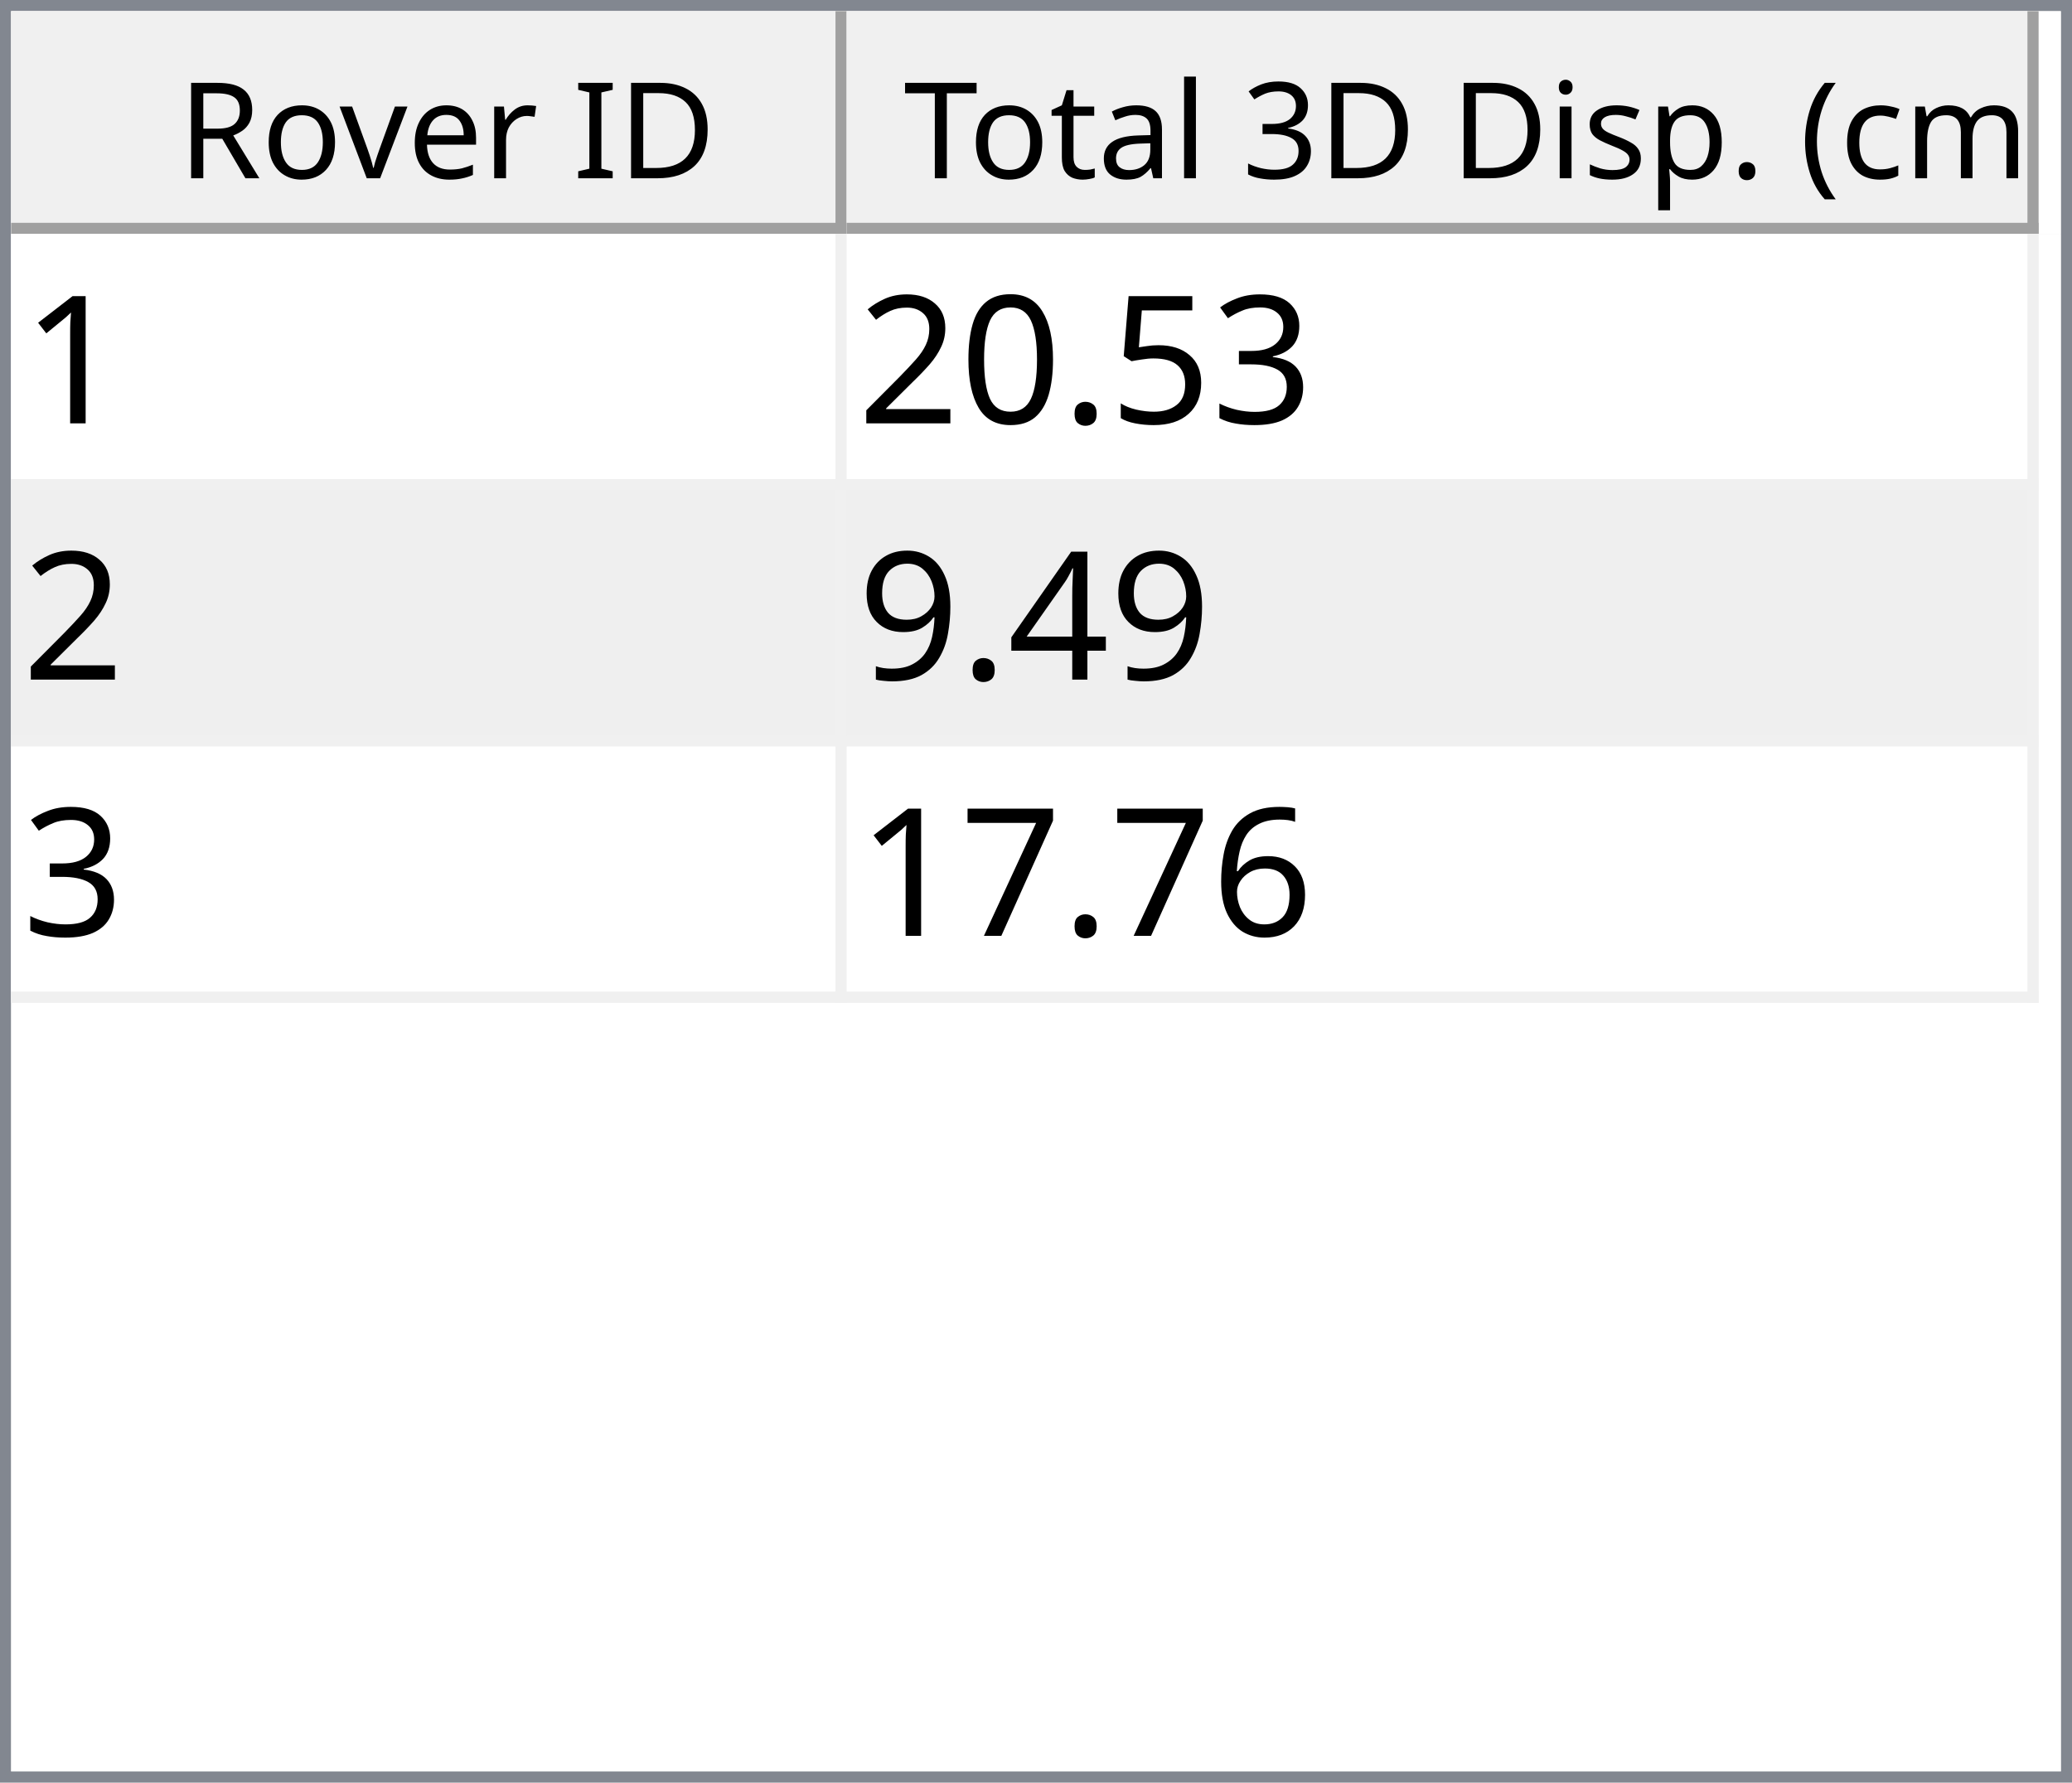
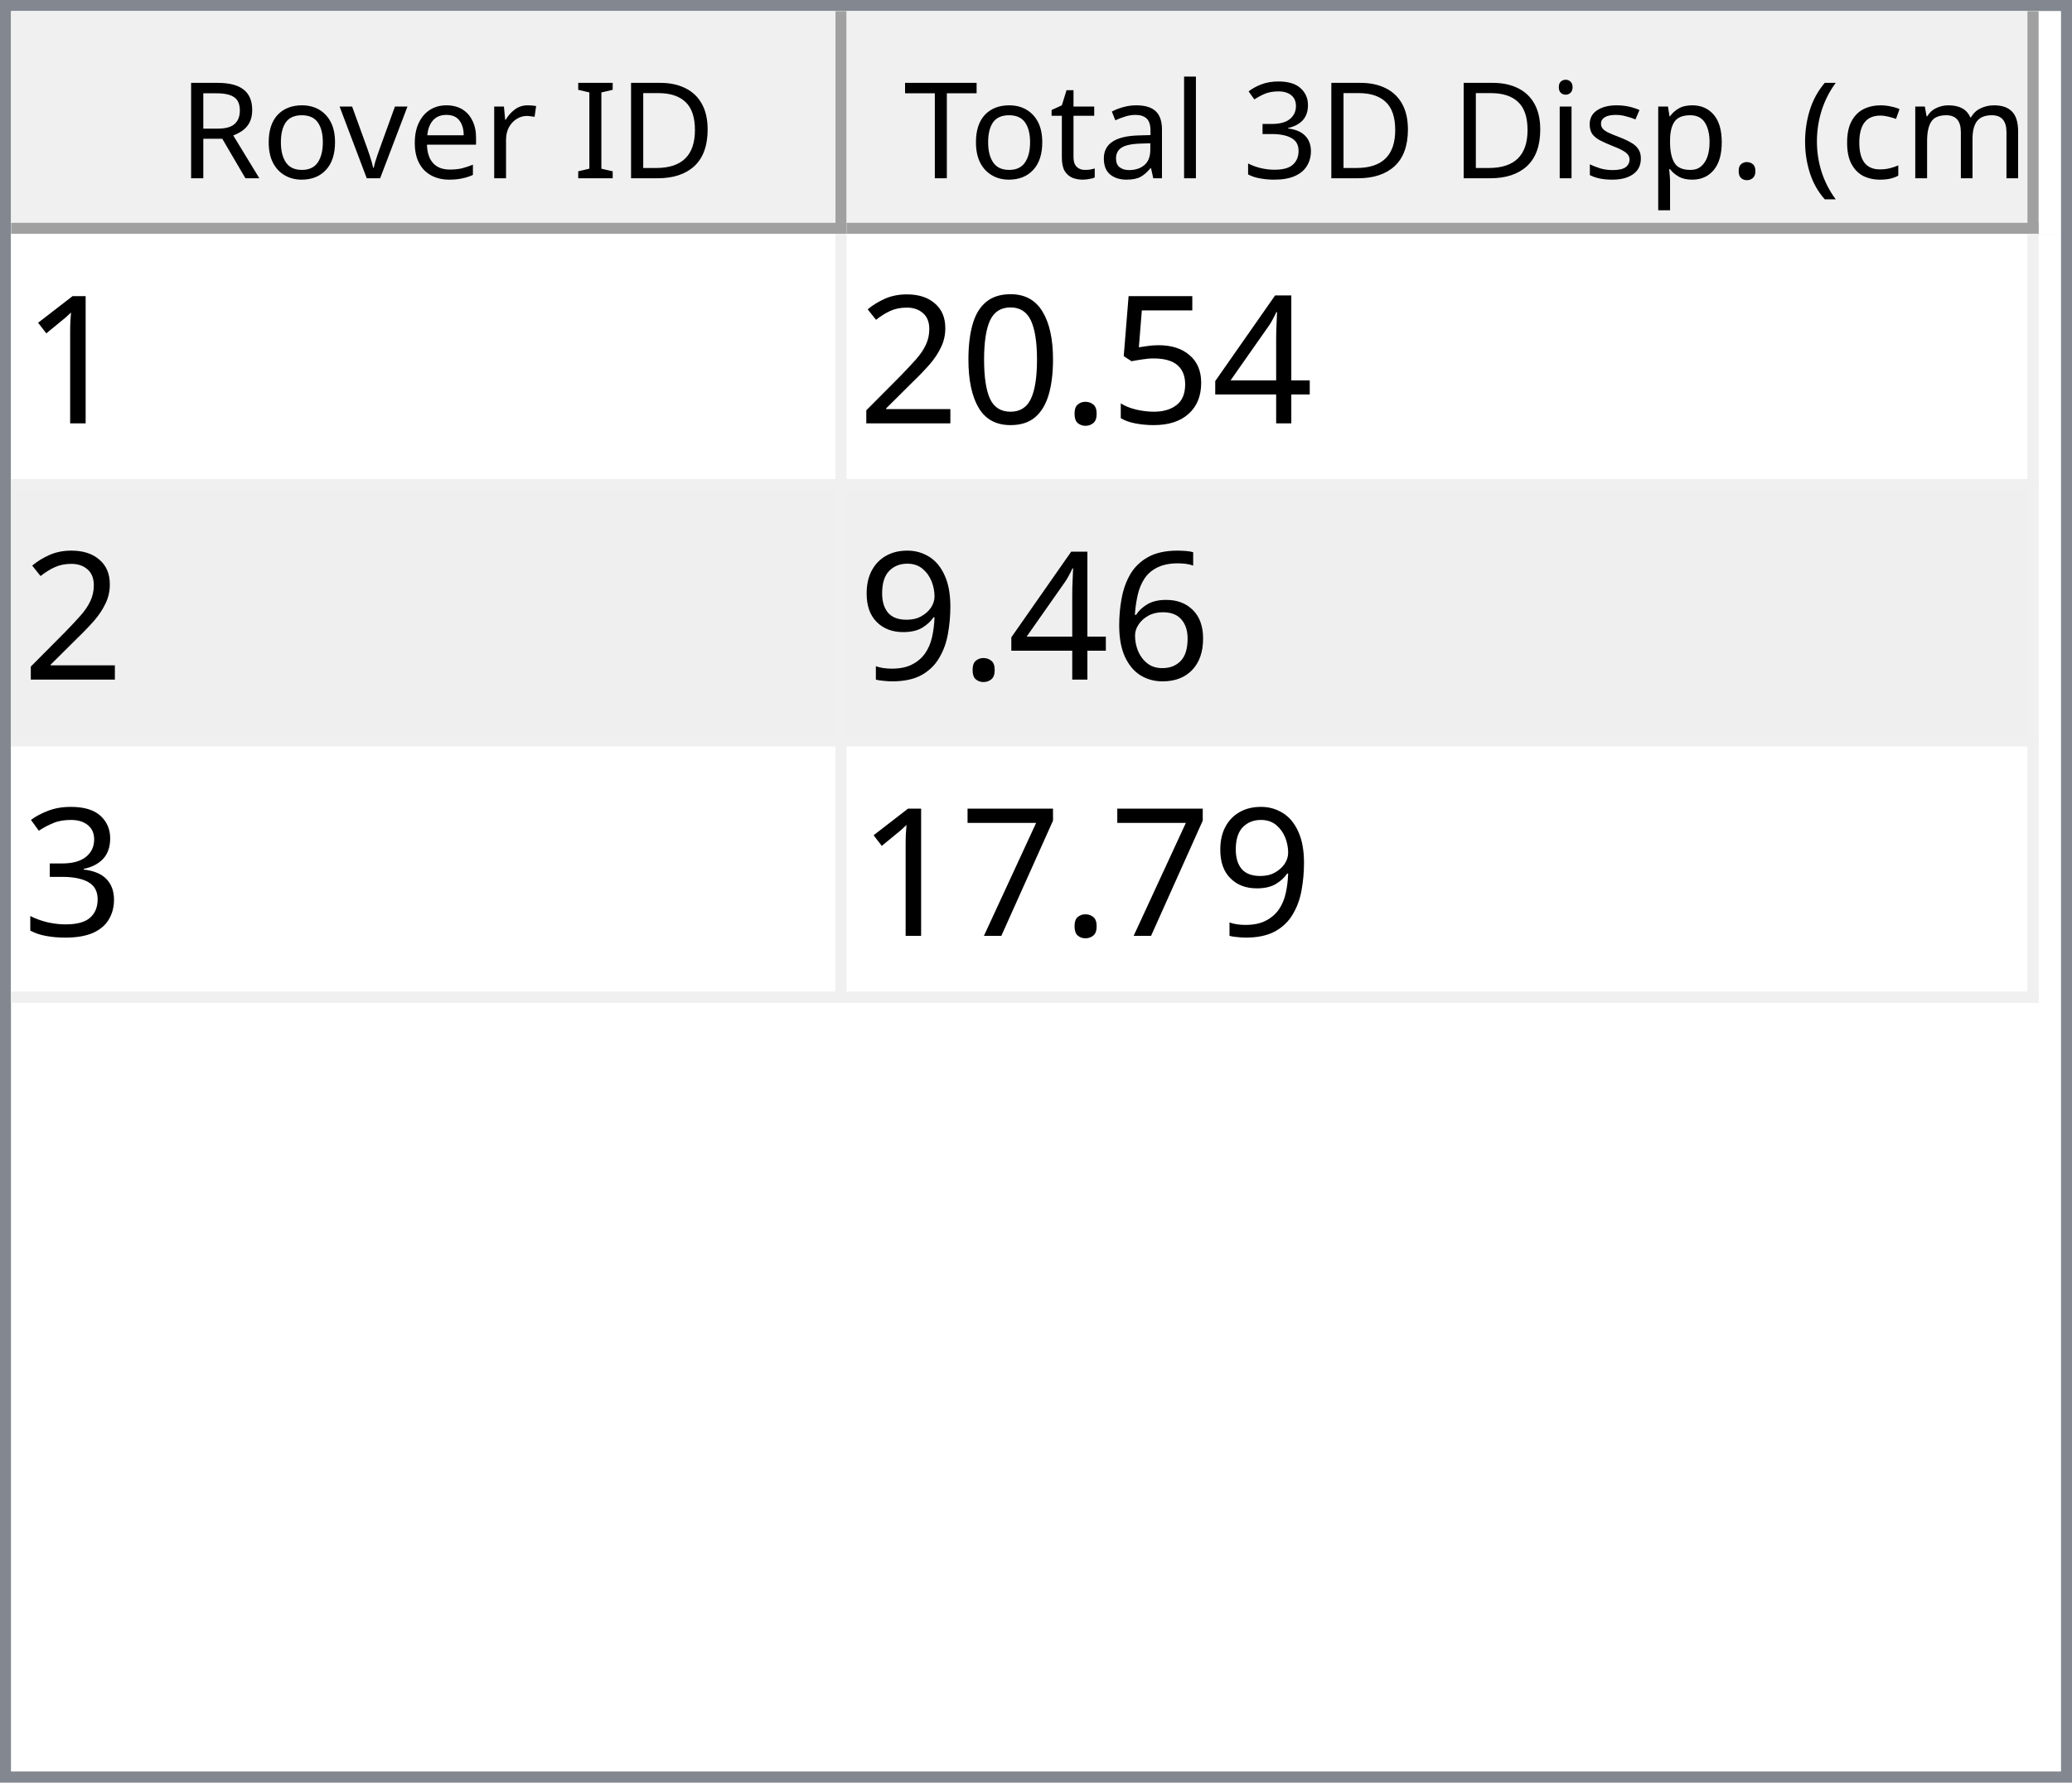
<svg xmlns="http://www.w3.org/2000/svg" style="fill-opacity:1; color-rendering:auto; color-interpolation:auto; text-rendering:auto; stroke:black; stroke-linecap:square; stroke-miterlimit:10; shape-rendering:auto; stroke-opacity:1; fill:black; stroke-dasharray:none; font-weight:normal; stroke-width:1; font-family:'Dialog'; font-style:normal; stroke-linejoin:miter; font-size:12px; stroke-dashoffset:0; image-rendering:auto;" width="186" height="160">
  <defs id="genericDefs" />
  <g>
    <defs id="defs1">
      <clipPath clipPathUnits="userSpaceOnUse" id="clipPath1">
        <path d="M0 0 L186 0 L186 160 L0 160 L0 0 Z" />
      </clipPath>
      <clipPath clipPathUnits="userSpaceOnUse" id="clipPath2">
        <path d="M0 0 L0 160 L186 160 L186 0 Z" />
      </clipPath>
      <clipPath clipPathUnits="userSpaceOnUse" id="clipPath3">
        <path d="M0 0 L0 20 L184 20 L184 0 Z" />
      </clipPath>
      <clipPath clipPathUnits="userSpaceOnUse" id="clipPath4">
        <path d="M0 0 L0 20 L75 20 L75 0 Z" />
      </clipPath>
      <clipPath clipPathUnits="userSpaceOnUse" id="clipPath5">
        <path d="M1 1 L1 19 L74 19 L74 1 Z" />
      </clipPath>
      <clipPath clipPathUnits="userSpaceOnUse" id="clipPath6">
        <path d="M0 0 L0 18 L73 18 L73 0 Z" />
      </clipPath>
      <clipPath clipPathUnits="userSpaceOnUse" id="clipPath7">
        <path d="M-0.5 -0.5 L-0.5 19.5 L74.5 19.5 L74.5 -0.5 Z" />
      </clipPath>
      <clipPath clipPathUnits="userSpaceOnUse" id="clipPath8">
        <path d="M0 0 L0 20 L107 20 L107 0 Z" />
      </clipPath>
      <clipPath clipPathUnits="userSpaceOnUse" id="clipPath9">
        <path d="M1 1 L1 19 L106 19 L106 1 Z" />
      </clipPath>
      <clipPath clipPathUnits="userSpaceOnUse" id="clipPath10">
        <path d="M0 0 L0 18 L105 18 L105 0 Z" />
      </clipPath>
      <clipPath clipPathUnits="userSpaceOnUse" id="clipPath11">
        <path d="M-0.5 -0.5 L-0.5 19.5 L106.5 19.5 L106.5 -0.5 Z" />
      </clipPath>
      <clipPath clipPathUnits="userSpaceOnUse" id="clipPath12">
        <path d="M0 0 L0 138 L184 138 L184 0 Z" />
      </clipPath>
      <clipPath clipPathUnits="userSpaceOnUse" id="clipPath13">
        <path d="M0 0 L0 69 L182 69 L182 0 Z" />
      </clipPath>
      <clipPath clipPathUnits="userSpaceOnUse" id="clipPath14">
        <path d="M-0.5 -0.5 L-0.5 68.5 L181.5 68.5 L181.5 -0.5 Z" />
      </clipPath>
      <clipPath clipPathUnits="userSpaceOnUse" id="clipPath15">
        <path d="M0 0 L0 22 L74 22 L74 0 Z" />
      </clipPath>
      <clipPath clipPathUnits="userSpaceOnUse" id="clipPath16">
        <path d="M0 0 L0 22 L106 22 L106 0 Z" />
      </clipPath>
      <font horiz-adv-x="64.551" id="font1">
        <font-face ascent="107.91" descent="25.098" units-per-em="100" style="font-style:normal; font-family:Segoe UI; font-weight:normal;" />
        <missing-glyph horiz-adv-x="64.551" d="M8.109 0 L8.109 68.266 L56.453 68.266 L56.453 0 L8.109 0 ZM15.328 7.234 L49.219 7.234 L49.219 61.031 L15.328 61.031 L15.328 7.234 Z" />
        <glyph unicode="D" horiz-adv-x="70.117" d="M9.188 0 L9.188 70.016 L28.516 70.016 Q65.531 70.016 65.531 35.891 Q65.531 19.672 55.25 9.836 Q44.969 0 27.734 0 L9.188 0 ZM17.391 62.594 L17.391 7.422 L27.828 7.422 Q41.609 7.422 49.273 14.797 Q56.938 22.172 56.938 35.688 Q56.938 62.594 28.328 62.594 L17.391 62.594 Z" />
        <glyph unicode="I" horiz-adv-x="26.611" d="M17.391 0 L9.188 0 L9.188 70.016 L17.391 70.016 L17.391 0 Z" />
        <glyph unicode=" " horiz-adv-x="27.393" d="" />
        <glyph unicode="r" horiz-adv-x="34.766" d="M34.188 41.891 Q32.078 43.5 28.125 43.5 Q23 43.5 19.555 38.672 Q16.109 33.844 16.109 25.484 L16.109 0 L8.109 0 L8.109 50 L16.109 50 L16.109 39.703 L16.312 39.703 Q18.016 44.969 21.531 47.922 Q25.047 50.875 29.391 50.875 Q32.516 50.875 34.188 50.203 L34.188 41.891 Z" />
        <glyph unicode="e" horiz-adv-x="52.295" d="M48.297 23 L12.984 23 Q13.188 14.656 17.484 10.109 Q21.781 5.562 29.297 5.562 Q37.75 5.562 44.828 11.141 L44.828 3.609 Q38.234 -1.172 27.391 -1.172 Q16.797 -1.172 10.742 5.641 Q4.688 12.453 4.688 24.812 Q4.688 36.469 11.305 43.82 Q17.922 51.172 27.734 51.172 Q37.547 51.172 42.922 44.828 Q48.297 38.484 48.297 27.203 L48.297 23 ZM40.094 29.781 Q40.047 36.719 36.75 40.578 Q33.453 44.438 27.594 44.438 Q21.922 44.438 17.969 40.383 Q14.016 36.328 13.094 29.781 L40.094 29.781 Z" />
        <glyph unicode="v" horiz-adv-x="47.9" d="M47.406 50 L27.484 0 L19.625 0 L0.688 50 L9.469 50 L22.172 13.672 Q23.578 9.672 23.922 6.688 L24.125 6.688 Q24.609 10.453 25.688 13.484 L38.969 50 L47.406 50 Z" />
        <glyph unicode="o" horiz-adv-x="58.594" d="M29 -1.172 Q17.922 -1.172 11.305 5.836 Q4.688 12.844 4.688 24.422 Q4.688 37.016 11.57 44.094 Q18.453 51.172 30.172 51.172 Q41.359 51.172 47.633 44.289 Q53.906 37.406 53.906 25.203 Q53.906 13.234 47.141 6.031 Q40.375 -1.172 29 -1.172 ZM29.594 44.438 Q21.875 44.438 17.383 39.188 Q12.891 33.938 12.891 24.703 Q12.891 15.828 17.43 10.695 Q21.969 5.562 29.594 5.562 Q37.359 5.562 41.531 10.594 Q45.703 15.625 45.703 24.906 Q45.703 34.281 41.531 39.359 Q37.359 44.438 29.594 44.438 Z" />
        <glyph unicode="R" horiz-adv-x="59.814" d="M59.375 0 L49.609 0 L37.891 19.625 Q36.281 22.359 34.766 24.289 Q33.25 26.219 31.664 27.438 Q30.078 28.656 28.25 29.219 Q26.422 29.781 24.125 29.781 L17.391 29.781 L17.391 0 L9.188 0 L9.188 70.016 L30.078 70.016 Q34.672 70.016 38.555 68.867 Q42.438 67.719 45.289 65.375 Q48.141 63.031 49.758 59.547 Q51.375 56.062 51.375 51.375 Q51.375 47.703 50.273 44.656 Q49.172 41.609 47.148 39.211 Q45.125 36.812 42.266 35.133 Q39.406 33.453 35.844 32.516 L35.844 32.328 Q37.594 31.547 38.891 30.547 Q40.188 29.547 41.359 28.18 Q42.531 26.812 43.68 25.078 Q44.828 23.344 46.234 21.047 L59.375 0 ZM17.391 62.594 L17.391 37.203 L28.516 37.203 Q31.594 37.203 34.203 38.133 Q36.812 39.062 38.719 40.797 Q40.625 42.531 41.703 45.047 Q42.781 47.562 42.781 50.688 Q42.781 56.297 39.141 59.445 Q35.5 62.594 28.609 62.594 L17.391 62.594 Z" />
        <glyph unicode=")" horiz-adv-x="30.176" d="M8.297 -15.922 L1.172 -15.922 Q16.406 2.344 16.406 26.812 Q16.406 51.469 1.078 70.016 L8.297 70.016 Q23.531 52.156 23.531 26.703 Q23.531 1.375 8.297 -15.922 Z" />
        <glyph unicode="m" horiz-adv-x="86.133" d="M79.109 0 L71.094 0 L71.094 28.719 Q71.094 37.016 68.531 40.727 Q65.969 44.438 59.906 44.438 Q54.781 44.438 51.195 39.75 Q47.609 35.062 47.609 28.516 L47.609 0 L39.594 0 L39.594 29.688 Q39.594 44.438 28.219 44.438 Q22.953 44.438 19.531 40.016 Q16.109 35.594 16.109 28.516 L16.109 0 L8.109 0 L8.109 50 L16.109 50 L16.109 42.094 L16.312 42.094 Q21.625 51.172 31.844 51.172 Q36.969 51.172 40.773 48.312 Q44.578 45.453 46 40.828 Q51.562 51.172 62.594 51.172 Q79.109 51.172 79.109 30.812 L79.109 0 Z" />
        <glyph unicode="c" horiz-adv-x="46.191" d="M42.188 2.297 Q36.422 -1.172 28.516 -1.172 Q17.828 -1.172 11.258 5.789 Q4.688 12.75 4.688 23.828 Q4.688 36.188 11.766 43.68 Q18.844 51.172 30.672 51.172 Q37.25 51.172 42.281 48.734 L42.281 40.531 Q36.719 44.438 30.375 44.438 Q22.703 44.438 17.797 38.945 Q12.891 33.453 12.891 24.516 Q12.891 15.719 17.508 10.641 Q22.125 5.562 29.891 5.562 Q36.422 5.562 42.188 9.906 L42.188 2.297 Z" />
        <glyph unicode="(" horiz-adv-x="30.176" d="M29.109 -15.922 L21.969 -15.922 Q6.844 1.375 6.844 26.703 Q6.844 52.156 21.969 70.016 L29.203 70.016 Q13.875 51.469 13.875 26.812 Q13.875 2.344 29.109 -15.922 Z" />
        <glyph unicode="." horiz-adv-x="21.68" d="M10.891 -1.078 Q8.641 -1.078 7.055 0.539 Q5.469 2.156 5.469 4.391 Q5.469 6.641 7.055 8.273 Q8.641 9.906 10.891 9.906 Q13.188 9.906 14.797 8.273 Q16.406 6.641 16.406 4.391 Q16.406 2.156 14.797 0.539 Q13.188 -1.078 10.891 -1.078 Z" />
        <glyph unicode="p" horiz-adv-x="58.789" d="M16.312 7.234 L16.109 7.234 L16.109 -23 L8.109 -23 L8.109 50 L16.109 50 L16.109 41.219 L16.312 41.219 Q22.219 51.172 33.594 51.172 Q43.266 51.172 48.688 44.461 Q54.109 37.75 54.109 26.469 Q54.109 13.922 48 6.375 Q41.891 -1.172 31.297 -1.172 Q21.578 -1.172 16.312 7.234 ZM16.109 27.391 L16.109 20.406 Q16.109 14.203 20.141 9.883 Q24.172 5.562 30.375 5.562 Q37.641 5.562 41.773 11.133 Q45.906 16.703 45.906 26.609 Q45.906 34.969 42.047 39.703 Q38.188 44.438 31.594 44.438 Q24.609 44.438 20.359 39.578 Q16.109 34.719 16.109 27.391 Z" />
        <glyph unicode="s" horiz-adv-x="42.432" d="M5.078 1.812 L5.078 10.406 Q11.625 5.562 19.484 5.562 Q30.031 5.562 30.031 12.594 Q30.031 14.594 29.125 15.992 Q28.219 17.391 26.68 18.461 Q25.141 19.531 23.07 20.383 Q21 21.234 18.609 22.172 Q15.281 23.484 12.766 24.828 Q10.25 26.172 8.57 27.859 Q6.891 29.547 6.031 31.695 Q5.172 33.844 5.172 36.719 Q5.172 40.234 6.789 42.945 Q8.406 45.656 11.086 47.484 Q13.766 49.312 17.211 50.242 Q20.656 51.172 24.312 51.172 Q30.812 51.172 35.938 48.922 L35.938 40.828 Q30.422 44.438 23.25 44.438 Q21 44.438 19.195 43.922 Q17.391 43.406 16.094 42.477 Q14.797 41.547 14.086 40.258 Q13.375 38.969 13.375 37.406 Q13.375 35.453 14.086 34.133 Q14.797 32.812 16.164 31.789 Q17.531 30.766 19.484 29.938 Q21.438 29.109 23.922 28.125 Q27.25 26.859 29.883 25.516 Q32.516 24.172 34.375 22.484 Q36.234 20.797 37.234 18.602 Q38.234 16.406 38.234 13.375 Q38.234 9.672 36.602 6.938 Q34.969 4.203 32.234 2.398 Q29.5 0.594 25.93 -0.289 Q22.359 -1.172 18.453 -1.172 Q10.75 -1.172 5.078 1.812 Z" />
        <glyph unicode="i" horiz-adv-x="24.219" d="M12.203 62.703 Q10.062 62.703 8.547 64.164 Q7.031 65.625 7.031 67.875 Q7.031 70.125 8.547 71.609 Q10.062 73.094 12.203 73.094 Q14.406 73.094 15.945 71.609 Q17.484 70.125 17.484 67.875 Q17.484 65.719 15.945 64.211 Q14.406 62.703 12.203 62.703 ZM16.109 0 L8.109 0 L8.109 50 L16.109 50 L16.109 0 Z" />
        <glyph unicode="3" horiz-adv-x="53.906" d="M46.531 19.828 Q46.531 15.094 44.75 11.211 Q42.969 7.328 39.719 4.57 Q36.469 1.812 31.93 0.297 Q27.391 -1.219 21.922 -1.219 Q11.922 -1.219 6 2.594 L6 11.188 Q13.094 5.609 22.219 5.609 Q25.875 5.609 28.828 6.539 Q31.781 7.469 33.906 9.227 Q36.031 10.984 37.18 13.477 Q38.328 15.969 38.328 19.094 Q38.328 32.812 18.797 32.812 L12.984 32.812 L12.984 39.594 L18.5 39.594 Q35.797 39.594 35.797 52.484 Q35.797 64.406 22.609 64.406 Q15.188 64.406 8.688 59.422 L8.688 67.188 Q15.375 71.188 24.609 71.188 Q29 71.188 32.57 69.969 Q36.141 68.75 38.68 66.555 Q41.219 64.359 42.609 61.281 Q44 58.203 44 54.5 Q44 40.672 30.031 36.719 L30.031 36.531 Q33.594 36.141 36.625 34.797 Q39.656 33.453 41.852 31.305 Q44.047 29.156 45.289 26.25 Q46.531 23.344 46.531 19.828 Z" />
        <glyph unicode="l" horiz-adv-x="24.219" d="M16.109 0 L8.109 0 L8.109 74.031 L16.109 74.031 L16.109 0 Z" />
        <glyph unicode="a" horiz-adv-x="50.879" d="M43.891 0 L35.891 0 L35.891 7.812 L35.688 7.812 Q30.469 -1.172 20.312 -1.172 Q12.844 -1.172 8.617 2.781 Q4.391 6.734 4.391 13.281 Q4.391 27.297 20.906 29.594 L35.891 31.688 Q35.891 44.438 25.594 44.438 Q16.547 44.438 9.281 38.281 L9.281 46.484 Q16.656 51.172 26.266 51.172 Q43.891 51.172 43.891 32.516 L43.891 0 ZM35.891 25.297 L23.828 23.641 Q18.266 22.859 15.43 20.875 Q12.594 18.891 12.594 13.875 Q12.594 10.203 15.211 7.883 Q17.828 5.562 22.172 5.562 Q28.125 5.562 32.008 9.742 Q35.891 13.922 35.891 20.312 L35.891 25.297 Z" />
        <glyph unicode="t" horiz-adv-x="33.887" d="M31.297 0.484 Q28.469 -1.078 23.828 -1.078 Q10.688 -1.078 10.688 13.578 L10.688 43.172 L2.094 43.172 L2.094 50 L10.688 50 L10.688 62.203 L18.703 64.797 L18.703 50 L31.297 50 L31.297 43.172 L18.703 43.172 L18.703 14.984 Q18.703 9.969 20.414 7.82 Q22.125 5.672 26.078 5.672 Q29.109 5.672 31.297 7.328 L31.297 0.484 Z" />
        <glyph unicode="T" horiz-adv-x="52.393" d="M50.594 62.594 L30.375 62.594 L30.375 0 L22.172 0 L22.172 62.594 L2 62.594 L2 70.016 L50.594 70.016 L50.594 62.594 Z" />
      </font>
      <font horiz-adv-x="75.0" id="font2">
        <font-face ascent="100.537" descent="21.973" units-per-em="100" style="font-style:normal; font-family:sans-serif; font-weight:normal;" />
        <missing-glyph horiz-adv-x="75.0" d="M12.5 0 L12.5 62.5 L62.5 62.5 L62.5 0 L12.5 0 ZM14.062 1.562 L60.938 1.562 L60.938 60.938 L14.062 60.938 L14.062 1.562 Z" />
        <glyph unicode="1" horiz-adv-x="55.615" d="M37.25 0 L28.469 0 L28.469 56 Q25.297 52.984 20.141 49.953 Q14.984 46.922 10.891 45.406 L10.891 53.906 Q18.266 57.375 23.781 62.305 Q29.297 67.234 31.594 71.875 L37.25 71.875 L37.25 0 Z" />
-         <glyph unicode="3" horiz-adv-x="55.615" d="M4.203 18.891 L12.984 20.062 Q14.5 12.594 18.141 9.297 Q21.781 6 27 6 Q33.203 6 37.477 10.297 Q41.75 14.594 41.75 20.953 Q41.75 27 37.797 30.93 Q33.844 34.859 27.734 34.859 Q25.25 34.859 21.531 33.891 L22.516 41.609 Q23.391 41.5 23.922 41.5 Q29.547 41.5 34.039 44.43 Q38.531 47.359 38.531 53.469 Q38.531 58.297 35.258 61.477 Q31.984 64.656 26.812 64.656 Q21.688 64.656 18.266 61.43 Q14.844 58.203 13.875 51.766 L5.078 53.328 Q6.688 62.156 12.398 67.016 Q18.109 71.875 26.609 71.875 Q32.469 71.875 37.398 69.359 Q42.328 66.844 44.945 62.5 Q47.562 58.156 47.562 53.266 Q47.562 48.641 45.07 44.828 Q42.578 41.016 37.703 38.766 Q44.047 37.312 47.562 32.695 Q51.078 28.078 51.078 21.141 Q51.078 11.766 44.242 5.25 Q37.406 -1.266 26.953 -1.266 Q17.531 -1.266 11.305 4.352 Q5.078 9.969 4.203 18.891 Z" />
+         <glyph unicode="4" horiz-adv-x="55.615" d="M32.328 0 L32.328 17.141 L1.266 17.141 L1.266 25.203 L33.938 71.578 L41.109 71.578 L41.109 25.203 L50.781 25.203 L50.781 17.141 L41.109 17.141 L41.109 0 L32.328 0 ZM32.328 25.203 L32.328 57.469 L9.906 25.203 L32.328 25.203 Z" />
        <glyph unicode="5" horiz-adv-x="55.615" d="M4.156 18.75 L13.375 19.531 Q14.406 12.797 18.141 9.398 Q21.875 6 27.156 6 Q33.5 6 37.891 10.789 Q42.281 15.578 42.281 23.484 Q42.281 31 38.062 35.352 Q33.844 39.703 27 39.703 Q22.75 39.703 19.336 37.773 Q15.922 35.844 13.969 32.766 L5.719 33.844 L12.641 70.609 L48.25 70.609 L48.25 62.203 L19.672 62.203 L15.828 42.969 Q22.266 47.469 29.344 47.469 Q38.719 47.469 45.164 40.969 Q51.609 34.469 51.609 24.266 Q51.609 14.547 45.953 7.469 Q39.062 -1.219 27.156 -1.219 Q17.391 -1.219 11.211 4.25 Q5.031 9.719 4.156 18.75 Z" />
        <glyph unicode="." horiz-adv-x="27.783" d="M9.078 0 L9.078 10.016 L19.094 10.016 L19.094 0 L9.078 0 Z" />
        <glyph unicode="0" horiz-adv-x="55.615" d="M4.156 35.297 Q4.156 48 6.766 55.742 Q9.375 63.484 14.523 67.68 Q19.672 71.875 27.484 71.875 Q33.25 71.875 37.594 69.555 Q41.938 67.234 44.773 62.867 Q47.609 58.5 49.219 52.227 Q50.828 45.953 50.828 35.297 Q50.828 22.703 48.242 14.969 Q45.656 7.234 40.508 3.008 Q35.359 -1.219 27.484 -1.219 Q17.141 -1.219 11.234 6.203 Q4.156 15.141 4.156 35.297 ZM13.188 35.297 Q13.188 17.672 17.312 11.836 Q21.438 6 27.484 6 Q33.547 6 37.672 11.859 Q41.797 17.719 41.797 35.297 Q41.797 52.984 37.672 58.789 Q33.547 64.594 27.391 64.594 Q21.344 64.594 17.719 59.469 Q13.188 52.938 13.188 35.297 Z" />
        <glyph unicode="2" horiz-adv-x="55.615" d="M50.344 8.453 L50.344 0 L3.031 0 Q2.938 3.172 4.047 6.109 Q5.859 10.938 9.836 15.625 Q13.812 20.312 21.344 26.469 Q33.016 36.031 37.117 41.625 Q41.219 47.219 41.219 52.203 Q41.219 57.422 37.477 61.008 Q33.734 64.594 27.734 64.594 Q21.391 64.594 17.578 60.789 Q13.766 56.984 13.719 50.25 L4.688 51.172 Q5.609 61.281 11.664 66.578 Q17.719 71.875 27.938 71.875 Q38.234 71.875 44.242 66.164 Q50.25 60.453 50.25 52 Q50.25 47.703 48.492 43.555 Q46.734 39.406 42.656 34.812 Q38.578 30.219 29.109 22.219 Q21.188 15.578 18.945 13.211 Q16.703 10.844 15.234 8.453 L50.344 8.453 Z" />
-         <glyph unicode="4" horiz-adv-x="55.615" d="M32.328 0 L32.328 17.141 L1.266 17.141 L1.266 25.203 L33.938 71.578 L41.109 71.578 L41.109 25.203 L50.781 25.203 L50.781 17.141 L41.109 17.141 L41.109 0 L32.328 0 ZM32.328 25.203 L32.328 57.469 L9.906 25.203 L32.328 25.203 Z" />
+         <glyph unicode="6" horiz-adv-x="55.615" d="M49.75 54.047 L41.016 53.375 Q39.844 58.547 37.703 60.891 Q34.125 64.656 28.906 64.656 Q24.703 64.656 21.531 62.312 Q17.391 59.281 14.992 53.469 Q12.594 47.656 12.5 36.922 Q15.672 41.75 20.266 44.094 Q24.859 46.438 29.891 46.438 Q38.672 46.438 44.852 39.969 Q51.031 33.5 51.031 23.25 Q51.031 16.5 48.125 10.719 Q45.219 4.938 40.141 1.859 Q35.062 -1.219 28.609 -1.219 Q17.625 -1.219 10.695 6.859 Q3.766 14.938 3.766 33.5 Q3.766 54.25 11.422 63.672 Q18.109 71.875 29.438 71.875 Q37.891 71.875 43.289 67.141 Q48.688 62.406 49.75 54.047 ZM13.875 23.188 Q13.875 18.656 15.797 14.508 Q17.719 10.359 21.188 8.18 Q24.656 6 28.469 6 Q34.031 6 38.039 10.492 Q42.047 14.984 42.047 22.703 Q42.047 30.125 38.086 34.398 Q34.125 38.672 28.125 38.672 Q22.172 38.672 18.023 34.398 Q13.875 30.125 13.875 23.188 Z" />
        <glyph unicode="9" horiz-adv-x="55.615" d="M5.469 16.547 L13.922 17.328 Q14.984 11.375 18.016 8.688 Q21.047 6 25.781 6 Q29.828 6 32.883 7.859 Q35.938 9.719 37.891 12.82 Q39.844 15.922 41.164 21.195 Q42.484 26.469 42.484 31.938 Q42.484 32.516 42.438 33.688 Q39.797 29.5 35.234 26.883 Q30.672 24.266 25.344 24.266 Q16.453 24.266 10.305 30.711 Q4.156 37.156 4.156 47.703 Q4.156 58.594 10.578 65.234 Q17 71.875 26.656 71.875 Q33.641 71.875 39.43 68.117 Q45.219 64.359 48.219 57.398 Q51.219 50.438 51.219 37.25 Q51.219 23.531 48.242 15.406 Q45.266 7.281 39.383 3.031 Q33.5 -1.219 25.594 -1.219 Q17.188 -1.219 11.867 3.445 Q6.547 8.109 5.469 16.547 ZM41.453 48.141 Q41.453 55.719 37.43 60.156 Q33.406 64.594 27.734 64.594 Q21.875 64.594 17.531 59.812 Q13.188 55.031 13.188 47.406 Q13.188 40.578 17.312 36.305 Q21.438 32.031 27.484 32.031 Q33.594 32.031 37.523 36.305 Q41.453 40.578 41.453 48.141 Z" />
-         <glyph unicode="6" horiz-adv-x="55.615" d="M49.75 54.047 L41.016 53.375 Q39.844 58.547 37.703 60.891 Q34.125 64.656 28.906 64.656 Q24.703 64.656 21.531 62.312 Q17.391 59.281 14.992 53.469 Q12.594 47.656 12.5 36.922 Q15.672 41.75 20.266 44.094 Q24.859 46.438 29.891 46.438 Q38.672 46.438 44.852 39.969 Q51.031 33.5 51.031 23.25 Q51.031 16.5 48.125 10.719 Q45.219 4.938 40.141 1.859 Q35.062 -1.219 28.609 -1.219 Q17.625 -1.219 10.695 6.859 Q3.766 14.938 3.766 33.5 Q3.766 54.25 11.422 63.672 Q18.109 71.875 29.438 71.875 Q37.891 71.875 43.289 67.141 Q48.688 62.406 49.75 54.047 ZM13.875 23.188 Q13.875 18.656 15.797 14.508 Q17.719 10.359 21.188 8.18 Q24.656 6 28.469 6 Q34.031 6 38.039 10.492 Q42.047 14.984 42.047 22.703 Q42.047 30.125 38.086 34.398 Q34.125 38.672 28.125 38.672 Q22.172 38.672 18.023 34.398 Q13.875 30.125 13.875 23.188 Z" />
+         <glyph unicode="3" horiz-adv-x="55.615" d="M4.203 18.891 L12.984 20.062 Q14.5 12.594 18.141 9.297 Q21.781 6 27 6 Q33.203 6 37.477 10.297 Q41.75 14.594 41.75 20.953 Q41.75 27 37.797 30.93 Q33.844 34.859 27.734 34.859 Q25.25 34.859 21.531 33.891 L22.516 41.609 Q23.391 41.5 23.922 41.5 Q29.547 41.5 34.039 44.43 Q38.531 47.359 38.531 53.469 Q38.531 58.297 35.258 61.477 Q31.984 64.656 26.812 64.656 Q21.688 64.656 18.266 61.43 Q14.844 58.203 13.875 51.766 L5.078 53.328 Q6.688 62.156 12.398 67.016 Q18.109 71.875 26.609 71.875 Q32.469 71.875 37.398 69.359 Q42.328 66.844 44.945 62.5 Q47.562 58.156 47.562 53.266 Q47.562 48.641 45.07 44.828 Q42.578 41.016 37.703 38.766 Q44.047 37.312 47.562 32.695 Q51.078 28.078 51.078 21.141 Q51.078 11.766 44.242 5.25 Q37.406 -1.266 26.953 -1.266 Q17.531 -1.266 11.305 4.352 Q5.078 9.969 4.203 18.891 Z" />
        <glyph unicode="7" horiz-adv-x="55.615" d="M4.734 62.203 L4.734 70.656 L51.078 70.656 L51.078 63.812 Q44.234 56.547 37.523 44.484 Q30.812 32.422 27.156 19.672 Q24.516 10.688 23.781 0 L14.75 0 Q14.891 8.453 18.062 20.414 Q21.234 32.375 27.172 43.484 Q33.109 54.594 39.797 62.203 L4.734 62.203 Z" />
      </font>
    </defs>
    <g style="fill:white; stroke:white;">
      <rect x="0" y="0" width="186" style="clip-path:url(#clipPath1); stroke:none;" height="160" />
    </g>
    <g style="fill:white; text-rendering:optimizeSpeed; color-rendering:optimizeSpeed; image-rendering:optimizeSpeed; shape-rendering:crispEdges; stroke:white; color-interpolation:sRGB;">
      <rect x="0" width="186" height="160" y="0" style="stroke:none;" />
      <path style="stroke:none;" d="M0 160 L186 160 L186 0 L0 0 Z" />
    </g>
    <g style="fill:rgb(240,240,240); font-family:'Segoe UI'; stroke:rgb(240,240,240);">
      <rect x="0" y="0" width="186" style="clip-path:url(#clipPath2); stroke:none;" height="160" />
    </g>
    <g style="fill:rgb(130,135,144); font-family:'Segoe UI'; stroke:rgb(130,135,144);">
      <path d="M0 0 L186 0 L186 160 L0 160 L0 0 ZM1 1 L185 1 L185 159 L1 159 L1 1 Z" style="fill-rule:evenodd; clip-path:url(#clipPath2); stroke:none;" />
    </g>
    <g style="fill:white; font-family:'Segoe UI'; stroke:white;" transform="translate(1,1)">
      <rect x="0" y="0" width="184" style="clip-path:url(#clipPath3); stroke:none;" height="20" />
    </g>
    <g style="fill:rgb(240,240,240); font-family:'Segoe UI'; stroke:rgb(240,240,240);" transform="translate(1,1)">
      <rect x="0" y="0" width="75" style="clip-path:url(#clipPath4); stroke:none;" height="20" />
    </g>
    <g style="font-family:'Segoe UI';" transform="translate(2,2)">
      <text x="14" xml:space="preserve" y="14" style="clip-path:url(#clipPath6); stroke:none;">Rover ID</text>
    </g>
    <g style="fill:rgb(160,160,160); font-family:'Segoe UI'; stroke:rgb(160,160,160); stroke-linejoin:bevel;" transform="translate(1.5,1.5)">
      <line x1="74" x2="74" y1="0" style="fill:none; clip-path:url(#clipPath7);" y2="19" />
    </g>
    <g style="fill:rgb(160,160,160); font-family:'Segoe UI'; stroke:rgb(160,160,160); stroke-linejoin:bevel;" transform="matrix(1,0,0,1,1,1) translate(0.5,0.5)">
      <line x1="0" x2="74" y1="19" style="fill:none; clip-path:url(#clipPath7);" y2="19" />
    </g>
    <g style="fill:rgb(240,240,240); font-family:'Segoe UI'; stroke:rgb(240,240,240);" transform="translate(76,1)">
      <rect x="0" y="0" width="107" style="clip-path:url(#clipPath8); stroke:none;" height="20" />
    </g>
    <g style="font-family:'Segoe UI';" transform="translate(77,2)">
      <text x="1" xml:space="preserve" y="14" style="clip-path:url(#clipPath10); stroke:none;"> Total 3D Disp. (cm)</text>
    </g>
    <g style="fill:rgb(160,160,160); font-family:'Segoe UI'; stroke:rgb(160,160,160); stroke-linejoin:bevel;" transform="translate(76.5,1.5)">
      <line x1="106" x2="106" y1="0" style="fill:none; clip-path:url(#clipPath11);" y2="19" />
    </g>
    <g style="fill:rgb(160,160,160); font-family:'Segoe UI'; stroke:rgb(160,160,160); stroke-linejoin:bevel;" transform="matrix(1,0,0,1,76,1) translate(0.5,0.5)">
      <line x1="0" x2="106" y1="19" style="fill:none; clip-path:url(#clipPath11);" y2="19" />
    </g>
    <g style="fill:white; font-family:'Segoe UI'; stroke:white;" transform="translate(1,21)">
      <rect x="0" y="0" width="184" style="clip-path:url(#clipPath12); stroke:none;" height="138" />
    </g>
    <g style="fill:rgb(240,240,240); font-size:16px; font-family:sans-serif; stroke:rgb(240,240,240);" transform="translate(1,21)">
      <rect x="0" y="0" width="182" style="clip-path:url(#clipPath13); stroke:none;" height="69" />
      <line transform="translate(0.5,0.5)" x1="0" x2="181" y1="22" style="clip-path:url(#clipPath14); fill:none; stroke-linejoin:bevel;" y2="22" />
    </g>
    <g transform="matrix(1,0,0,1,1,21) translate(0.5,0.5)" style="fill:rgb(240,240,240); font-size:16px; font-family:sans-serif; stroke:rgb(240,240,240); stroke-linejoin:bevel;">
      <line x1="0" x2="181" y1="45" style="fill:none; clip-path:url(#clipPath14);" y2="45" />
    </g>
    <g transform="matrix(1,0,0,1,1,21) translate(0.5,0.5)" style="fill:rgb(240,240,240); font-size:16px; font-family:sans-serif; stroke:rgb(240,240,240); stroke-linejoin:bevel;">
      <line x1="0" x2="181" y1="68" style="fill:none; clip-path:url(#clipPath14);" y2="68" />
    </g>
    <g transform="matrix(1,0,0,1,1,21) translate(0.5,0.5)" style="fill:rgb(240,240,240); font-size:16px; font-family:sans-serif; stroke:rgb(240,240,240); stroke-linejoin:bevel;">
      <line x1="74" x2="74" y1="0" style="fill:none; clip-path:url(#clipPath14);" y2="68" />
    </g>
    <g transform="matrix(1,0,0,1,1,21) translate(0.5,0.5)" style="fill:rgb(240,240,240); font-size:16px; font-family:sans-serif; stroke:rgb(240,240,240); stroke-linejoin:bevel;">
      <line x1="181" x2="181" y1="0" style="fill:none; clip-path:url(#clipPath14);" y2="68" />
    </g>
    <g style="fill:white; font-size:16px; font-family:sans-serif; stroke:white;" transform="matrix(1,0,0,1,1,21)">
      <rect x="0" y="0" width="74" style="clip-path:url(#clipPath15); stroke:none;" height="22" />
      <text x="1" y="17" style="fill:black; clip-path:url(#clipPath15); stroke:none;" xml:space="preserve">1</text>
    </g>
    <g style="fill:white; font-size:16px; font-family:sans-serif; stroke:white;" transform="matrix(1,0,0,1,1,21) translate(75,0)">
      <rect x="0" y="0" width="106" style="clip-path:url(#clipPath16); stroke:none;" height="22" />
-       <text x="1" y="17" style="fill:black; clip-path:url(#clipPath16); stroke:none;" xml:space="preserve">20.53</text>
+       <text x="1" y="17" style="fill:black; clip-path:url(#clipPath16); stroke:none;" xml:space="preserve">20.54</text>
    </g>
    <g style="fill:rgb(239,239,239); font-size:16px; font-family:sans-serif; stroke:rgb(239,239,239);" transform="matrix(1,0,0,1,1,21) translate(0,23)">
      <rect x="0" y="0" width="74" style="clip-path:url(#clipPath15); stroke:none;" height="22" />
      <text x="1" y="17" style="fill:black; clip-path:url(#clipPath15); stroke:none;" xml:space="preserve">2</text>
    </g>
    <g style="fill:rgb(239,239,239); font-size:16px; font-family:sans-serif; stroke:rgb(239,239,239);" transform="matrix(1,0,0,1,1,21) translate(75,23)">
      <rect x="0" y="0" width="106" style="clip-path:url(#clipPath16); stroke:none;" height="22" />
-       <text x="1" y="17" style="fill:black; clip-path:url(#clipPath16); stroke:none;" xml:space="preserve">9.49</text>
+       <text x="1" y="17" style="fill:black; clip-path:url(#clipPath16); stroke:none;" xml:space="preserve">9.46</text>
    </g>
    <g style="fill:white; font-size:16px; font-family:sans-serif; stroke:white;" transform="matrix(1,0,0,1,1,21) translate(0,46)">
      <rect x="0" y="0" width="74" style="clip-path:url(#clipPath15); stroke:none;" height="22" />
      <text x="1" y="17" style="fill:black; clip-path:url(#clipPath15); stroke:none;" xml:space="preserve">3</text>
    </g>
    <g style="fill:white; font-size:16px; font-family:sans-serif; stroke:white;" transform="matrix(1,0,0,1,1,21) translate(75,46)">
      <rect x="0" y="0" width="106" style="clip-path:url(#clipPath16); stroke:none;" height="22" />
-       <text x="1" y="17" style="fill:black; clip-path:url(#clipPath16); stroke:none;" xml:space="preserve">17.76</text>
+       <text x="1" y="17" style="fill:black; clip-path:url(#clipPath16); stroke:none;" xml:space="preserve">17.79</text>
    </g>
  </g>
</svg>
